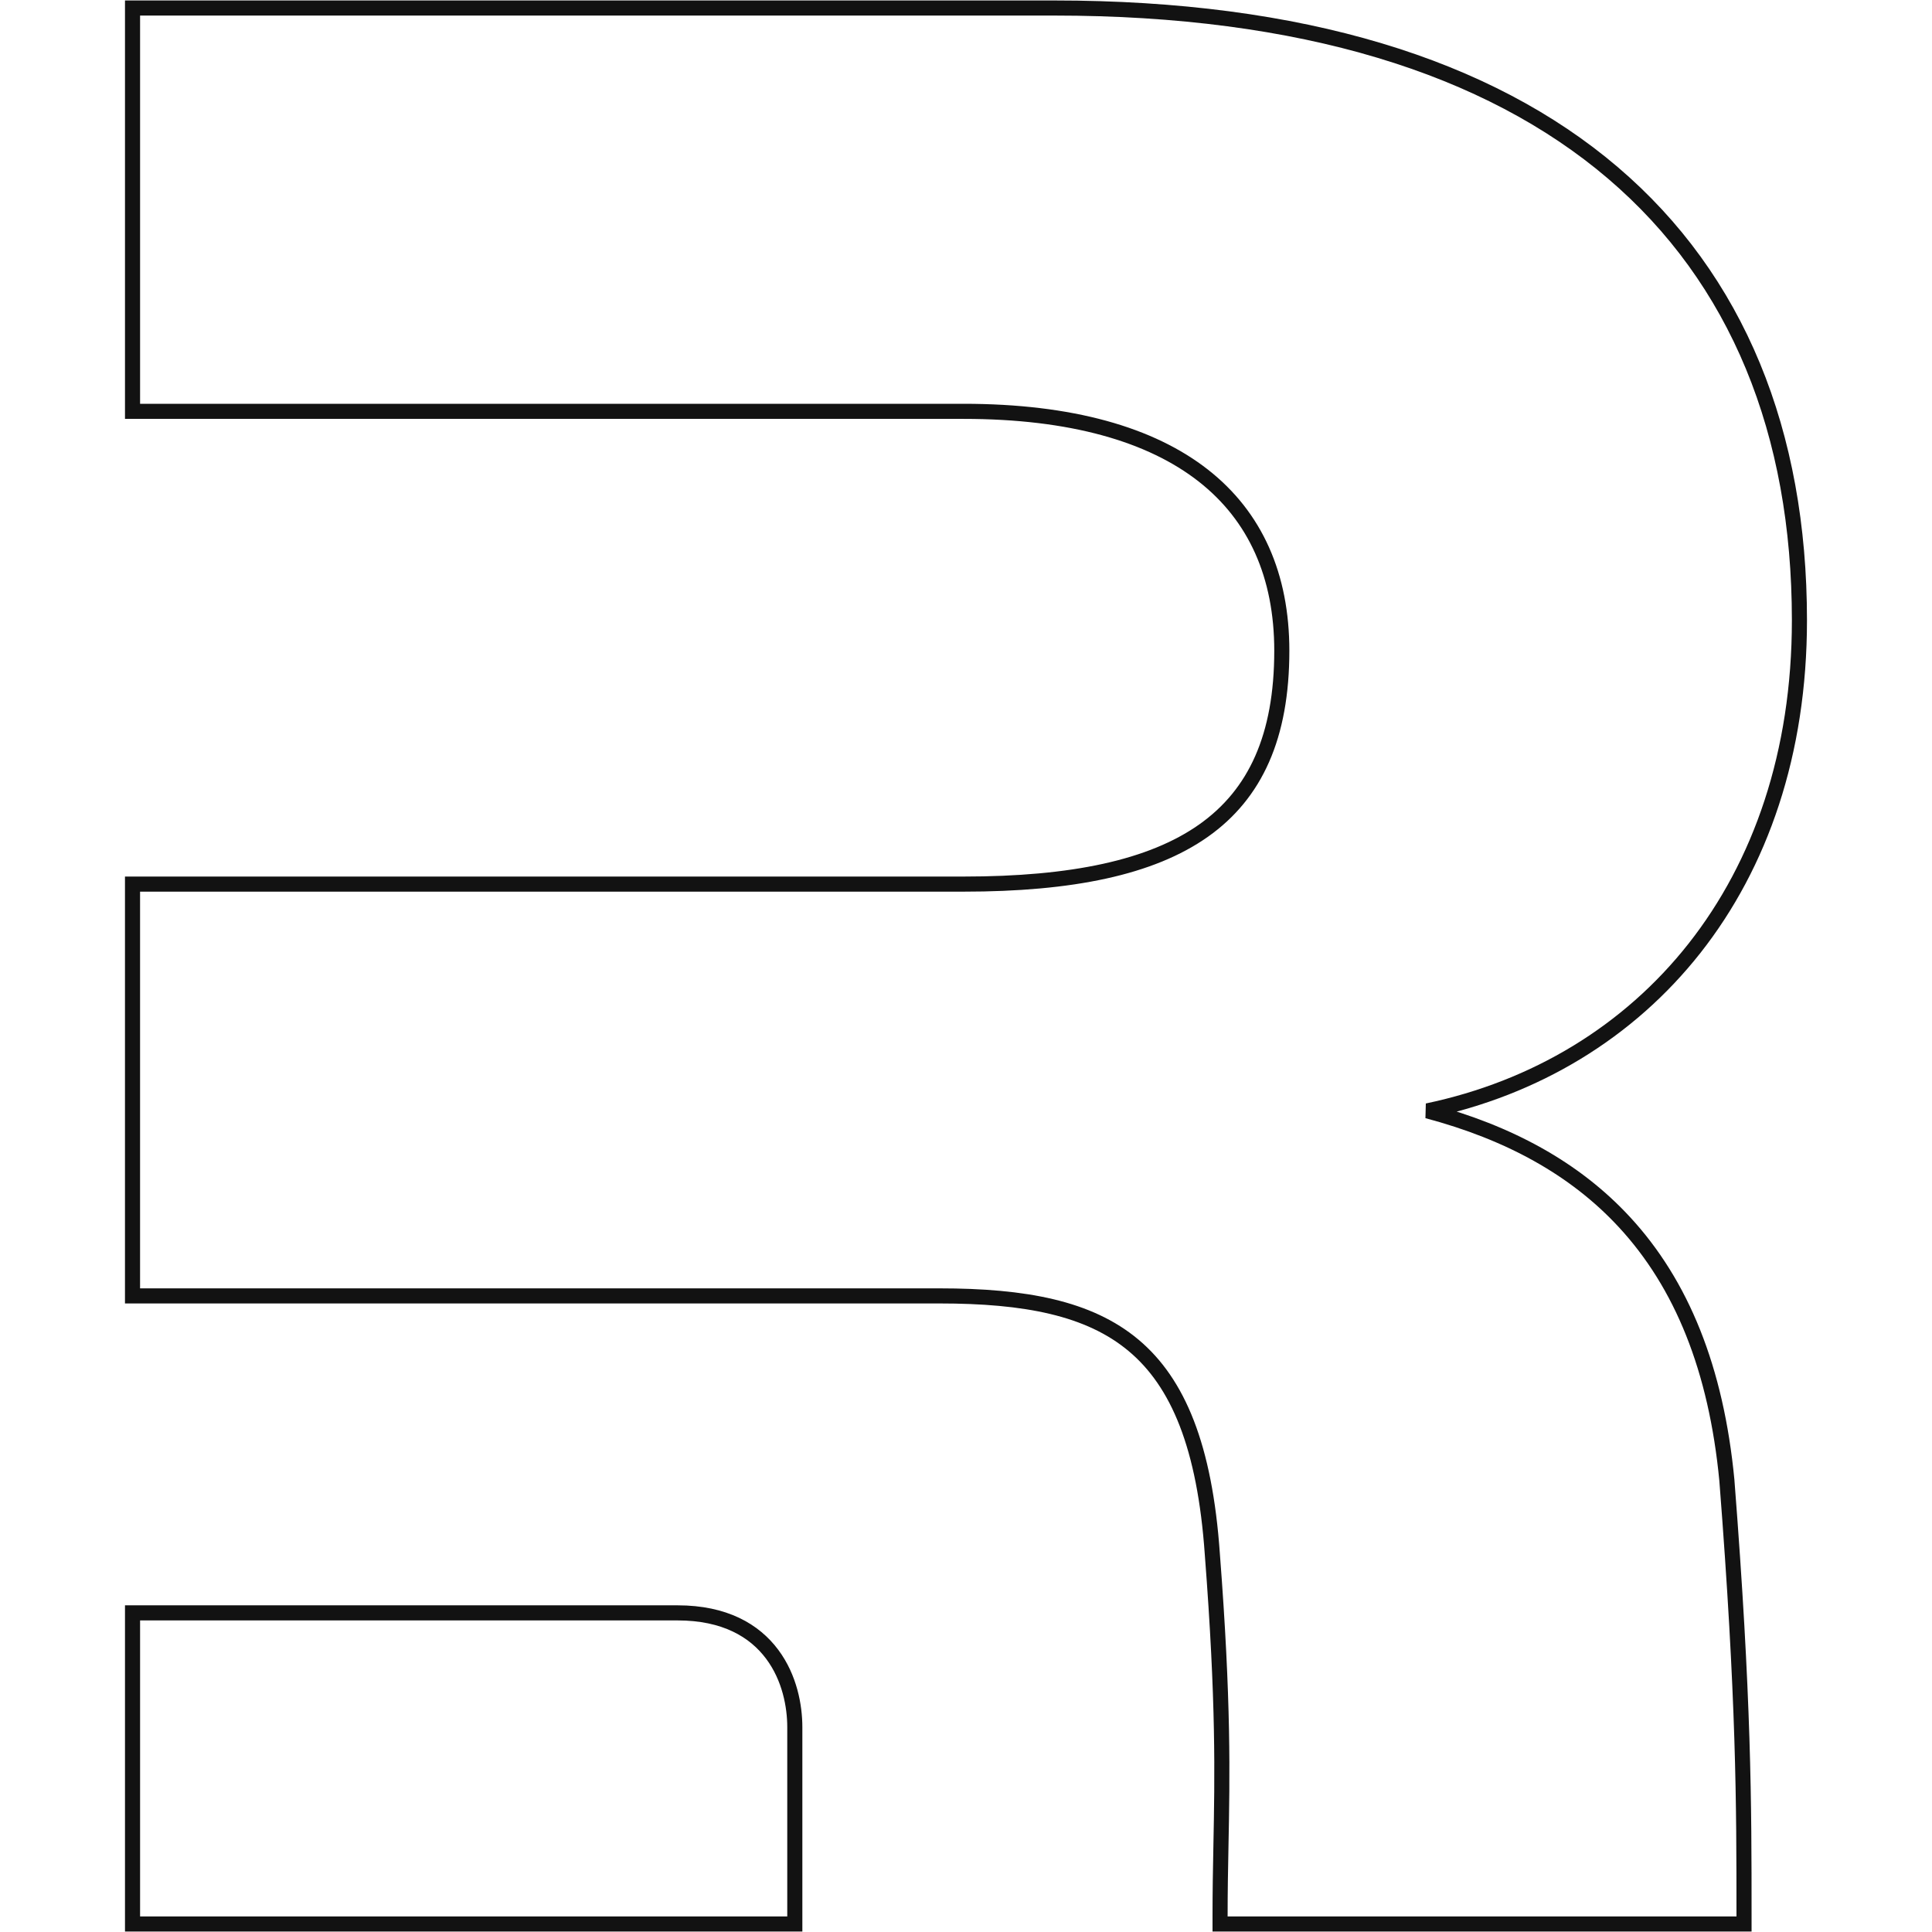
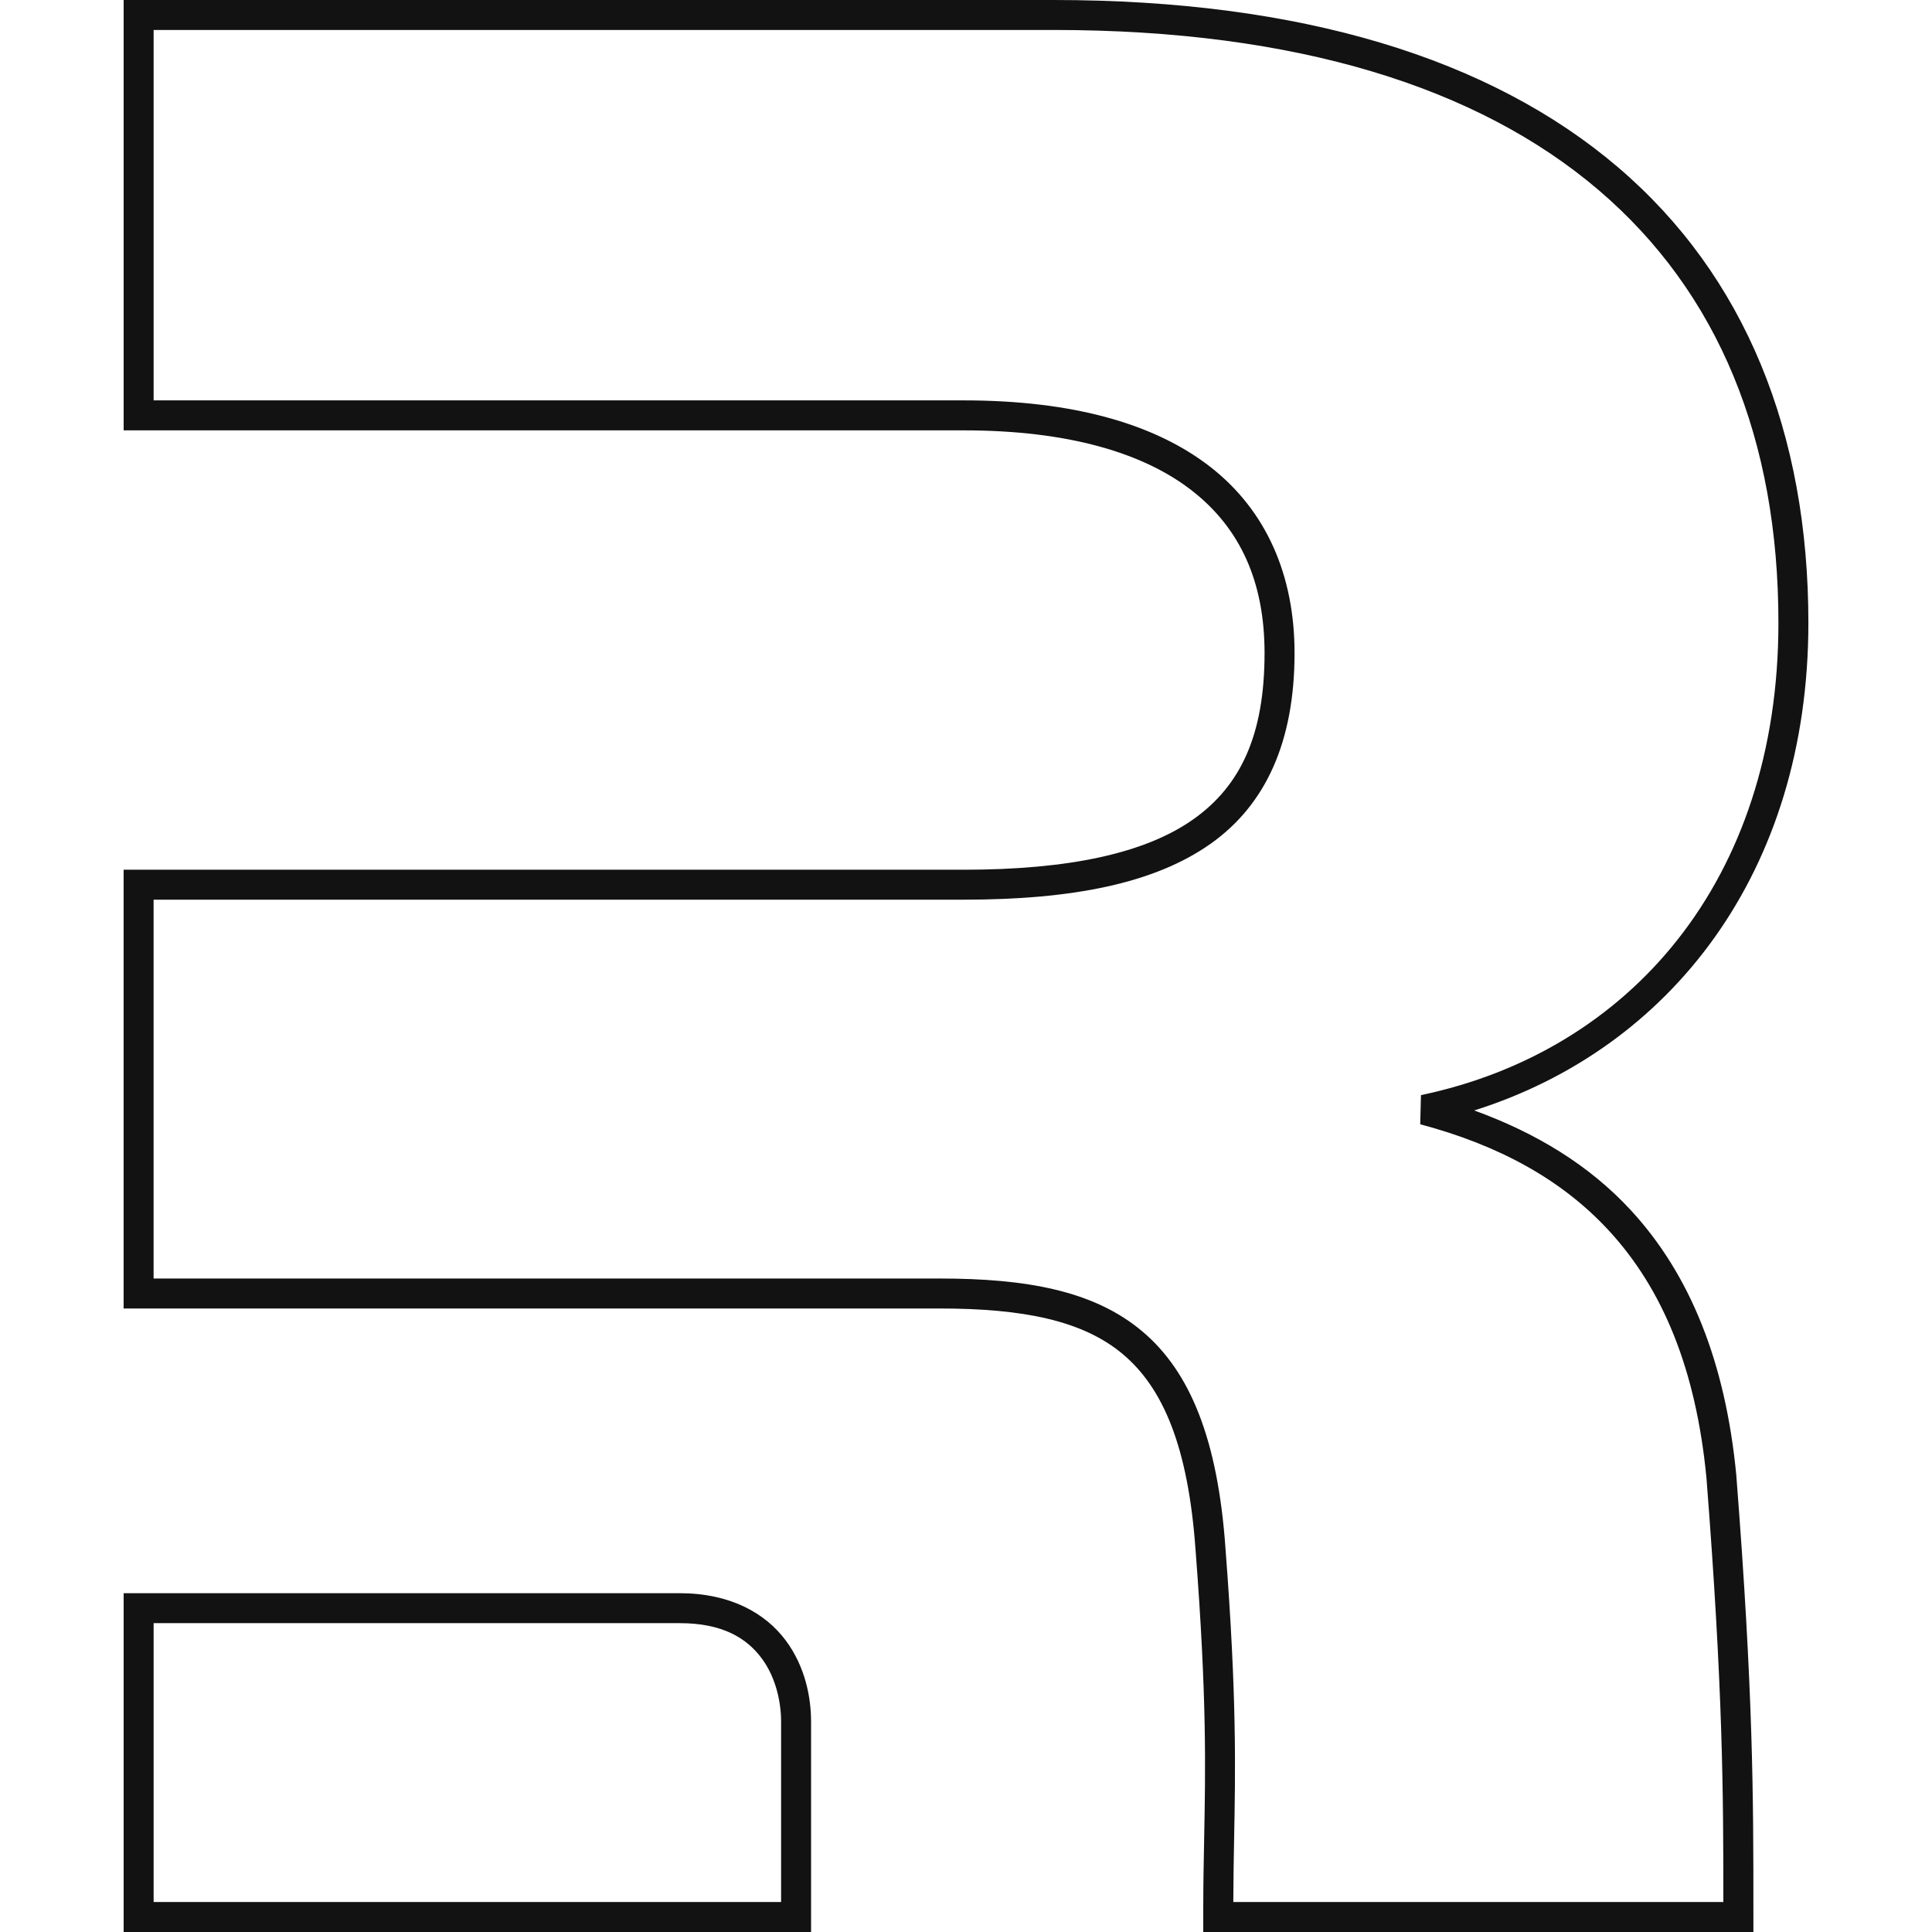
- <svg xmlns="http://www.w3.org/2000/svg" fill="none" viewBox="0 0 128 128">
-   <path stroke="#121212" d="M8.781.531v26.721h55.057c7.14 0 12.41 1.534 15.885 4.256 3.454 2.706 5.2 6.639 5.2 11.605 0 5.685-1.755 9.494-5.179 11.914-3.465 2.45-8.732 3.547-15.906 3.547H8.78v27.283h53.456c5.68 0 9.917.803 12.868 3.278 2.94 2.464 4.72 6.691 5.217 13.84v.004c.756 9.817.66 14.673.569 19.335v.006c-.03 1.503-.057 2.99-.057 4.616v.533h34.713v-.533c0-7.45-.001-14.281-1.135-28.842v-.012c-.708-7.388-2.993-13.011-6.795-17.121-3.285-3.552-7.67-5.933-13.049-7.363 14.334-3.006 24.65-14.896 24.65-32.504 0-12.432-4.098-22.602-12.372-29.653C98.585 4.401 86.232.531 69.842.531zm0 106.326v20.612h43.877v-13.043c0-1.386-.338-3.269-1.494-4.82-1.176-1.58-3.15-2.749-6.271-2.749z" />
+ <svg xmlns="http://www.w3.org/2000/svg" viewBox="0 0 128 128">
+   <path fill="#121212" d="M8.192 0v28.512h55.649c6.946 0 11.948 1.5 15.156 4.014 3.189 2.498 4.783 6.043 4.783 10.74 0 5.439-1.595 8.806-4.723 11.017-3.167 2.239-8.196 3.339-15.217 3.339H8.19V86.691H62.251c5.545 0 9.484.797 12.136 3.021v.002c2.637 2.21 4.337 6.077 4.824 13.016v.004l.004.039c.748 9.714.652 14.47.562 19.098v.025c-.03 1.487-.058 2.963-.058 4.582V128h36.448v-1.522c0-7.389-.004-14.226-1.128-28.677-.001-.006 0-.008 0-.014l-.002-.019-.002-.029c-.718-7.489-3.059-13.311-7.005-17.577-2.744-2.967-6.253-5.101-10.36-6.592 12.987-4.087 22.14-15.759 22.14-32.31 0-12.56-4.181-22.992-12.63-30.193C98.745 3.878 86.228-0 69.801-0Zm1.986 1.985h59.624c16.114 0 28.126 3.804 36.091 10.592 7.978 6.799 11.932 16.559 11.932 28.682 0 17.092-9.873 28.4-23.682 31.296l-.05 1.931c5.205 1.384 9.369 3.659 12.481 7.025 3.598 3.89 5.791 9.226 6.482 16.393l.002.018c1.101 14.144 1.118 20.865 1.119 28.091H81.71c.005-1.417.026-2.759.052-4.099v-.025c.09-4.615.182-9.5-.566-19.234l-.002-.029v-.004c-.503-7.233-2.336-11.753-5.532-14.431-3.207-2.69-7.679-3.486-13.412-3.486H10.176V59.606H63.841c7.222 0 12.65-1.079 16.363-3.703 3.67-2.594 5.563-6.79 5.563-12.638 0-5.163-1.875-9.428-5.543-12.303-3.691-2.891-9.152-4.436-16.382-4.436H10.178ZM8.192 105.553v22.447h45.543v-13.941c0-1.537-.358-3.603-1.679-5.377l-.002-.002c-1.345-1.806-3.676-3.127-7.021-3.127zm1.986 1.985h34.856c2.85 0 4.439.999 5.429 2.329.973 1.305 1.287 2.977 1.287 4.192v11.955H10.178Z" />
</svg>
